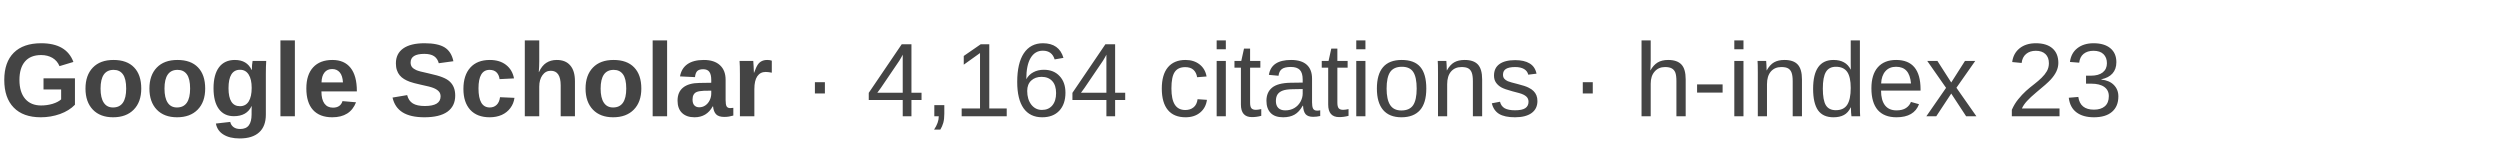
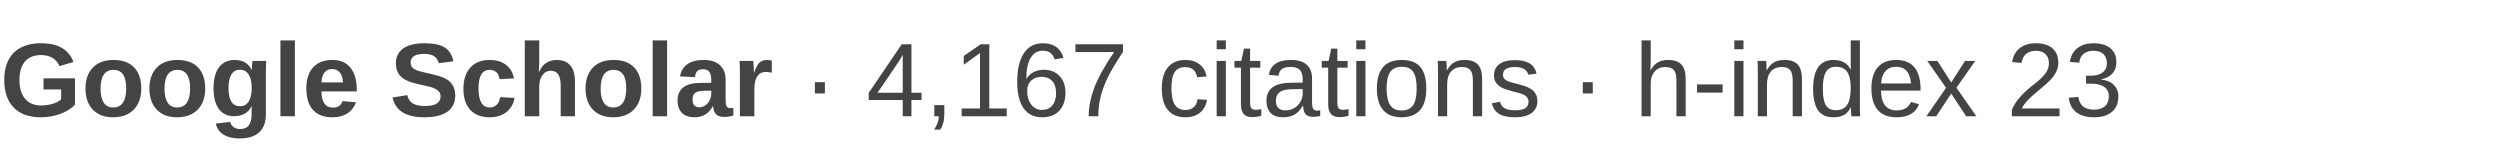
- <svg xmlns="http://www.w3.org/2000/svg" width="430" height="28" viewBox="0 0 430 28" role="img" aria-label="Google Scholar: 4,164 citations, h-index 23">
+ <svg xmlns="http://www.w3.org/2000/svg" width="430" height="28" viewBox="0 0 430 28" role="img" aria-label="Google Scholar: 4,167 citations, h-index 23">
  <text x="0" y="20" font-family="Arial, Helvetica, sans-serif" font-size="18" fill="#444444">
    <tspan font-weight="600">Google Scholar</tspan>
-     <tspan> · 4,164 citations · h-index 23</tspan>
+     <tspan> · 4,167 citations · h-index 23</tspan>
  </text>
</svg>
